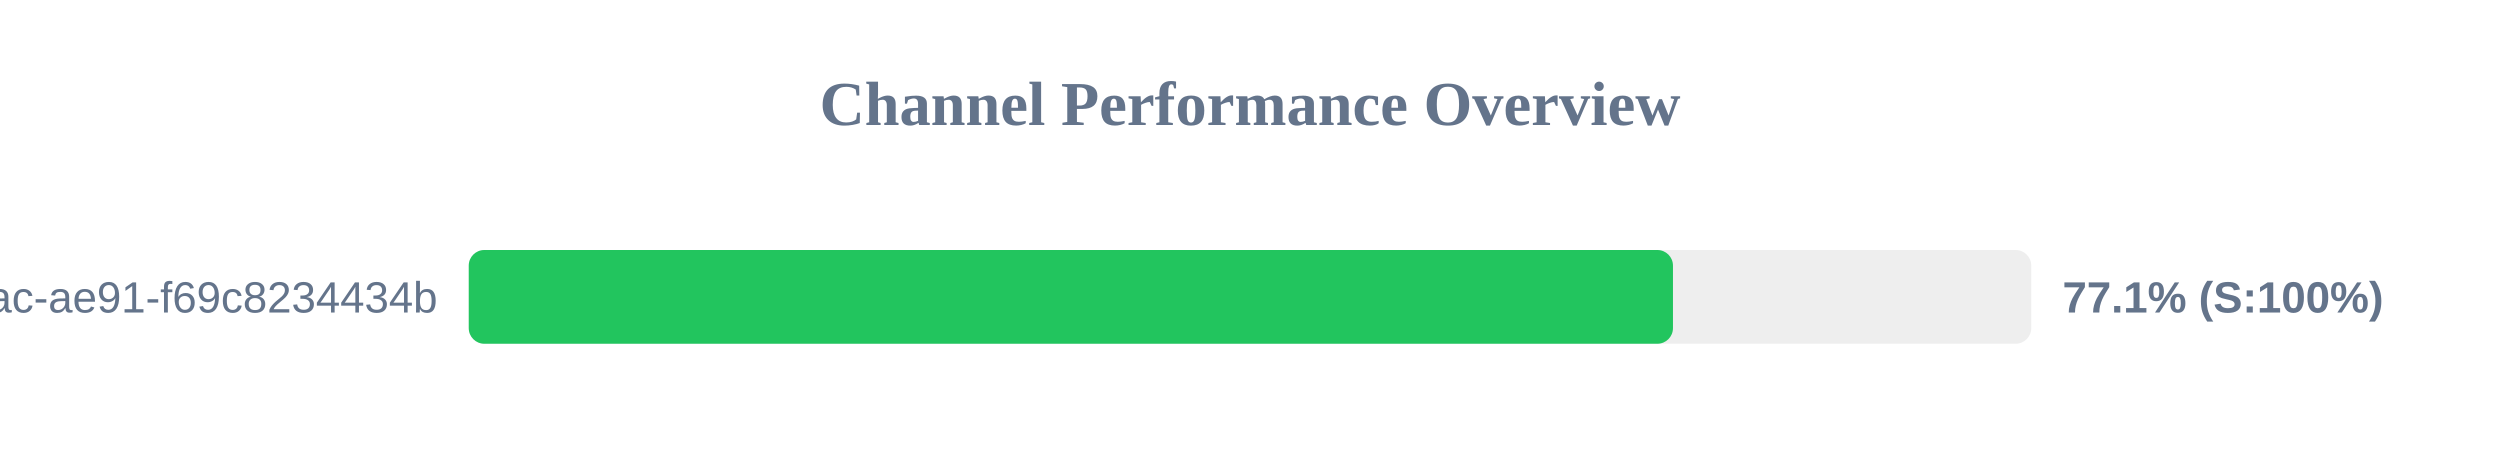
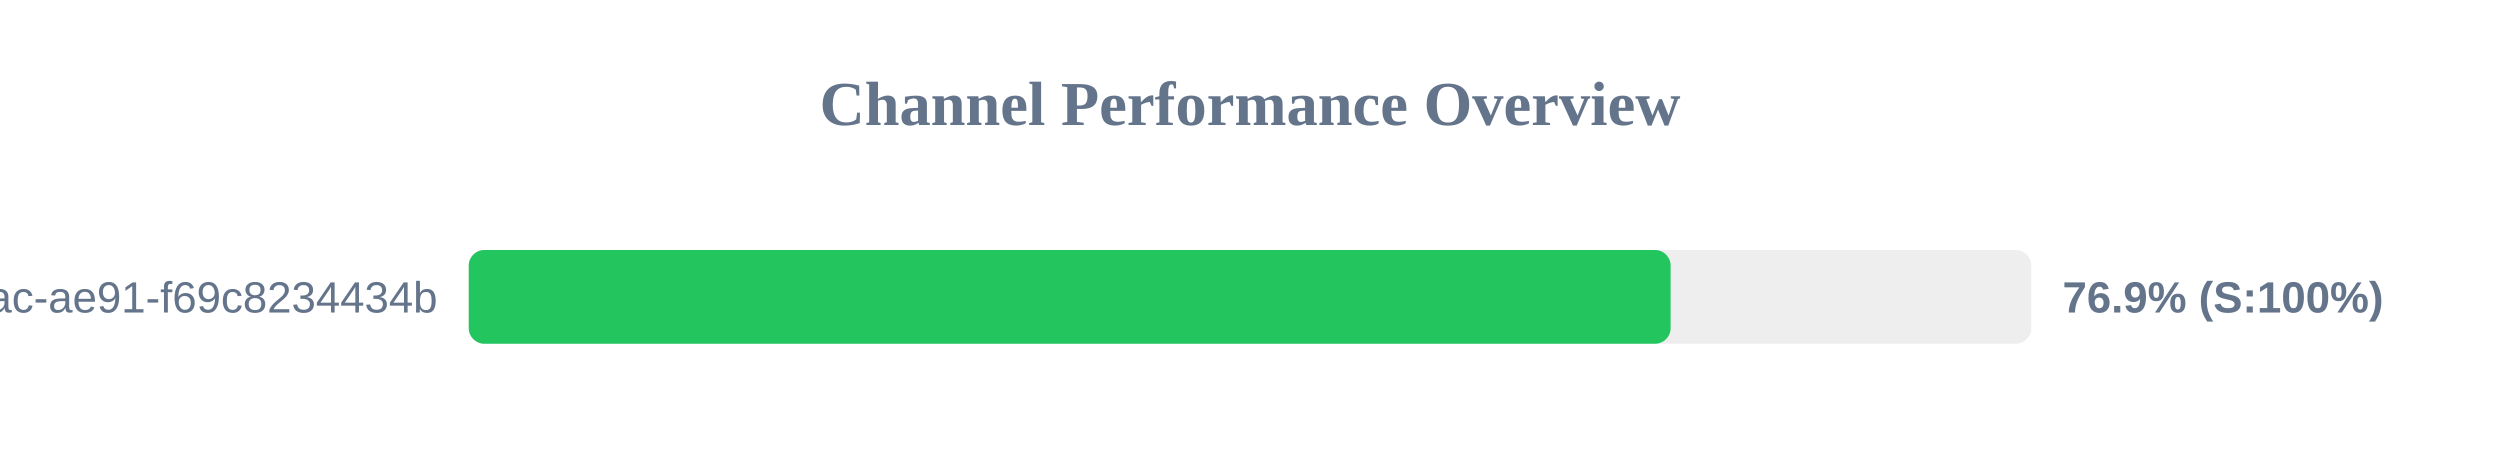
<svg xmlns="http://www.w3.org/2000/svg" width="800" height="150" version="1.1">
  <style>
        .row { font: 14px Arial; fill: #64748b; }
        .score { font: bold 14px Arial; fill: #64748b; }
    </style>
  <text x="400" y="40" text-anchor="middle" font-size="20px" font-weight="bold" fill="#64748b">Channel Performance Overview</text>
  <rect x="150" y="80" width="500" height="30" fill="#eee" rx="5" />
-   <rect x="150" y="80" width="385.35" height="30" fill="#22c55e" rx="5" />
+   <rect x="150" y="80" width="384.6" height="30" fill="#22c55e" rx="5" />
  <text x="140" y="100" text-anchor="end" class="row">?uuid=942b9cb8-92fa-46ac-ae91-f69c8234434b</text>
-   <text x="660" y="100" text-anchor="start" class="score">77.1% (S:100%)</text>
+   <text x="660" y="100" text-anchor="start" class="score">76.9% (S:100%)</text>
</svg>
